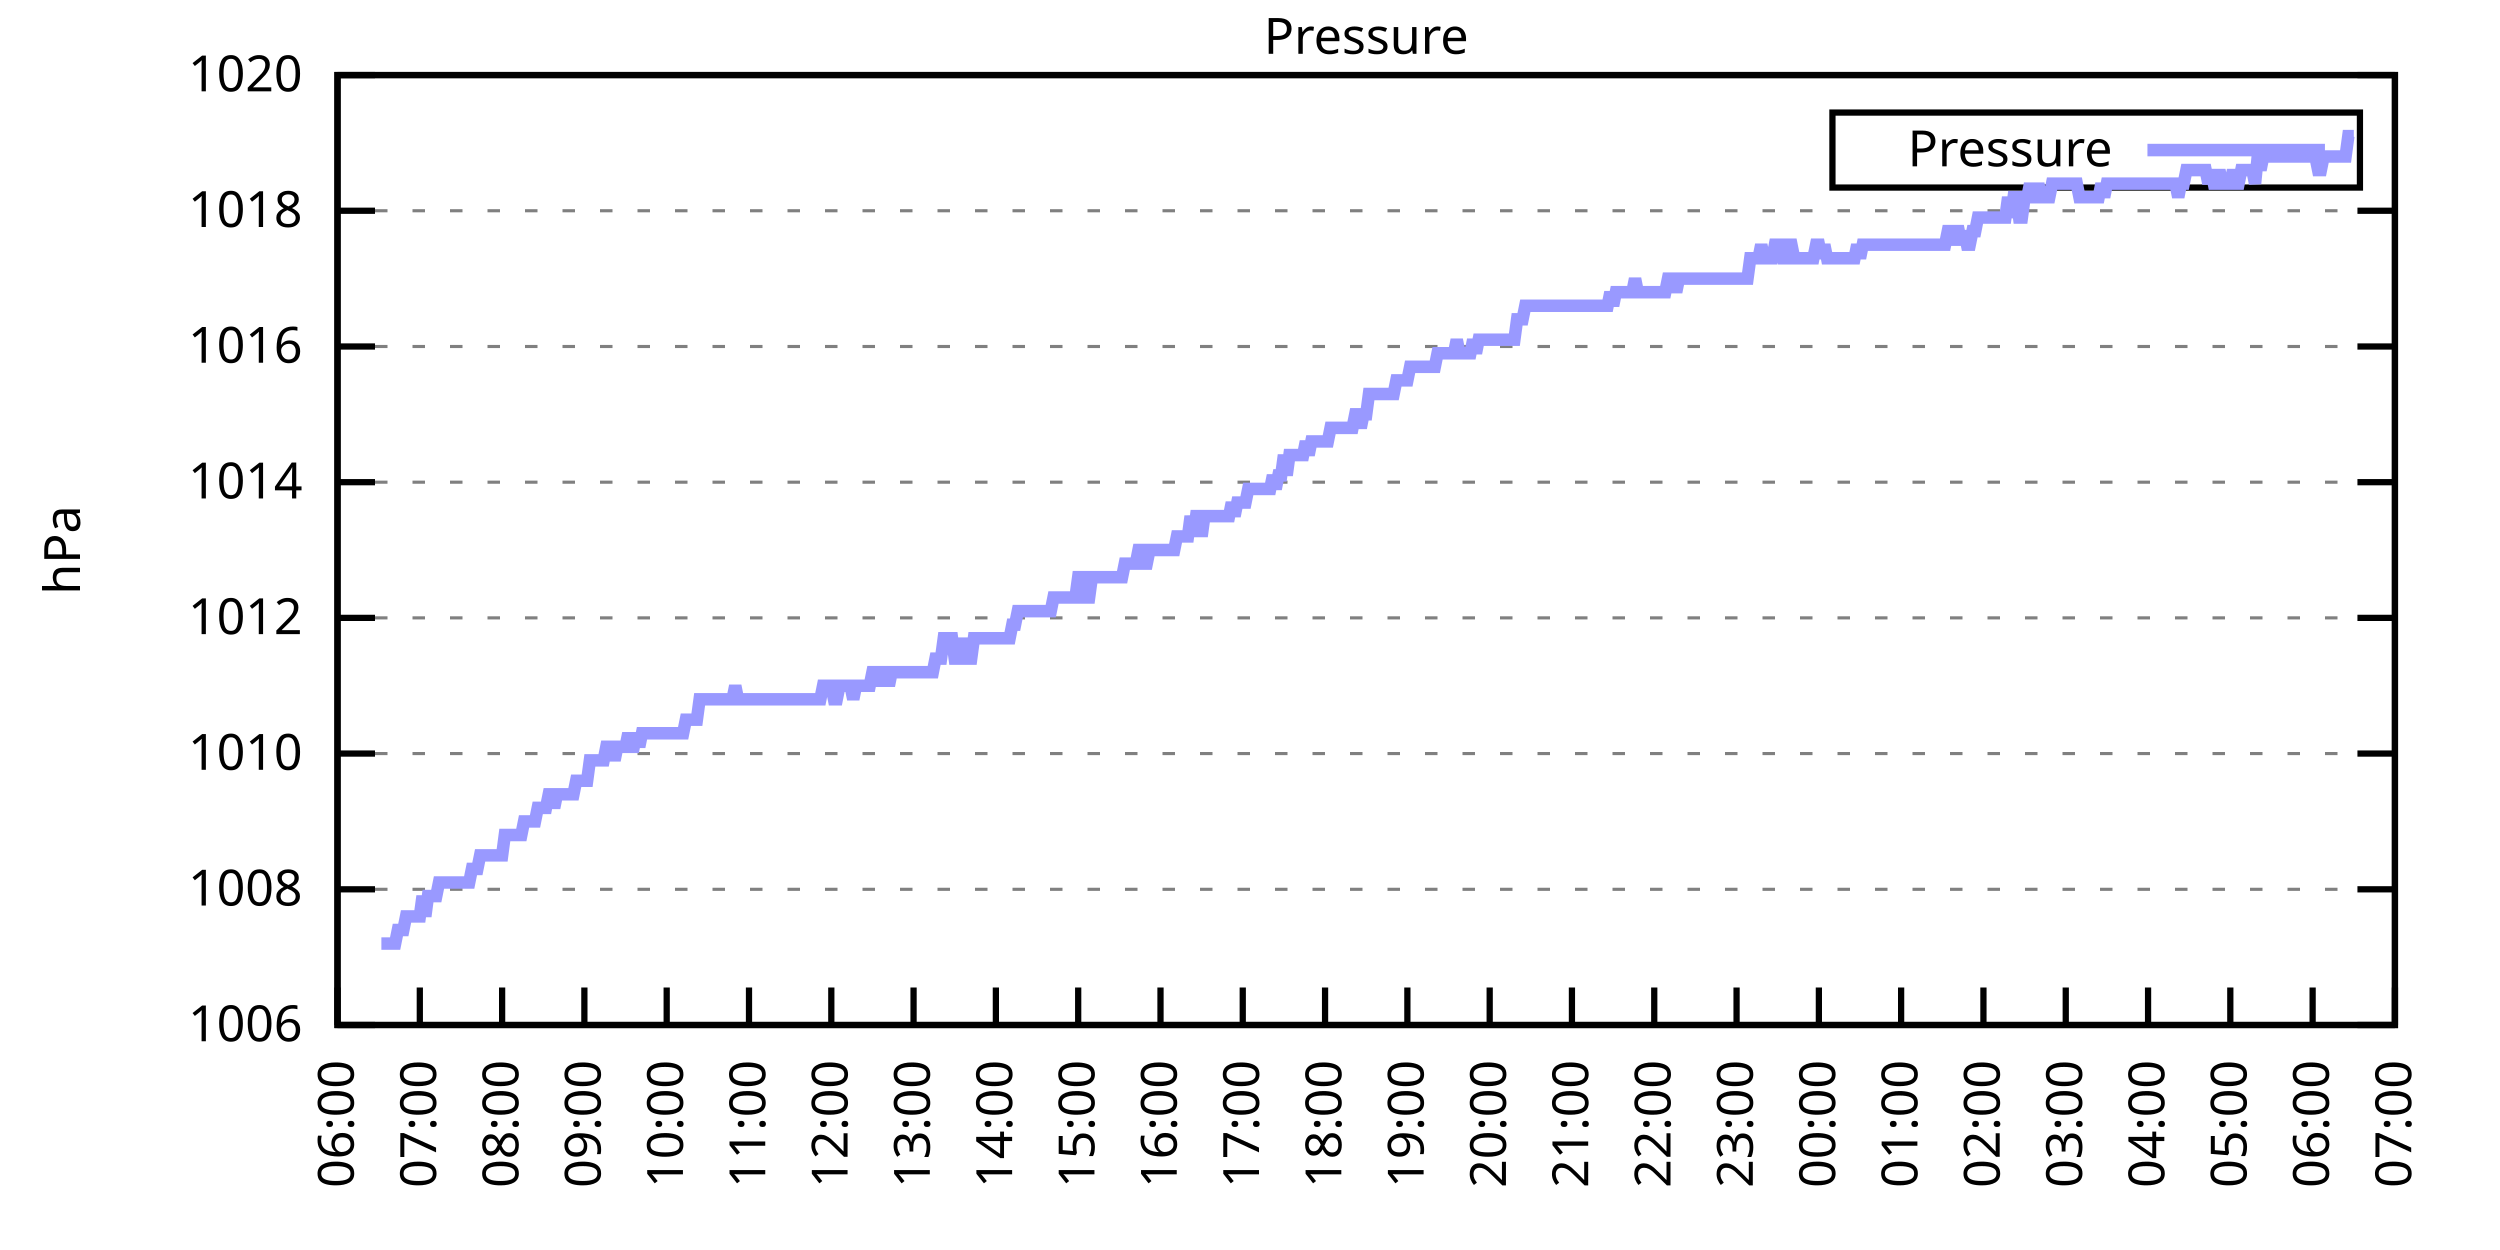
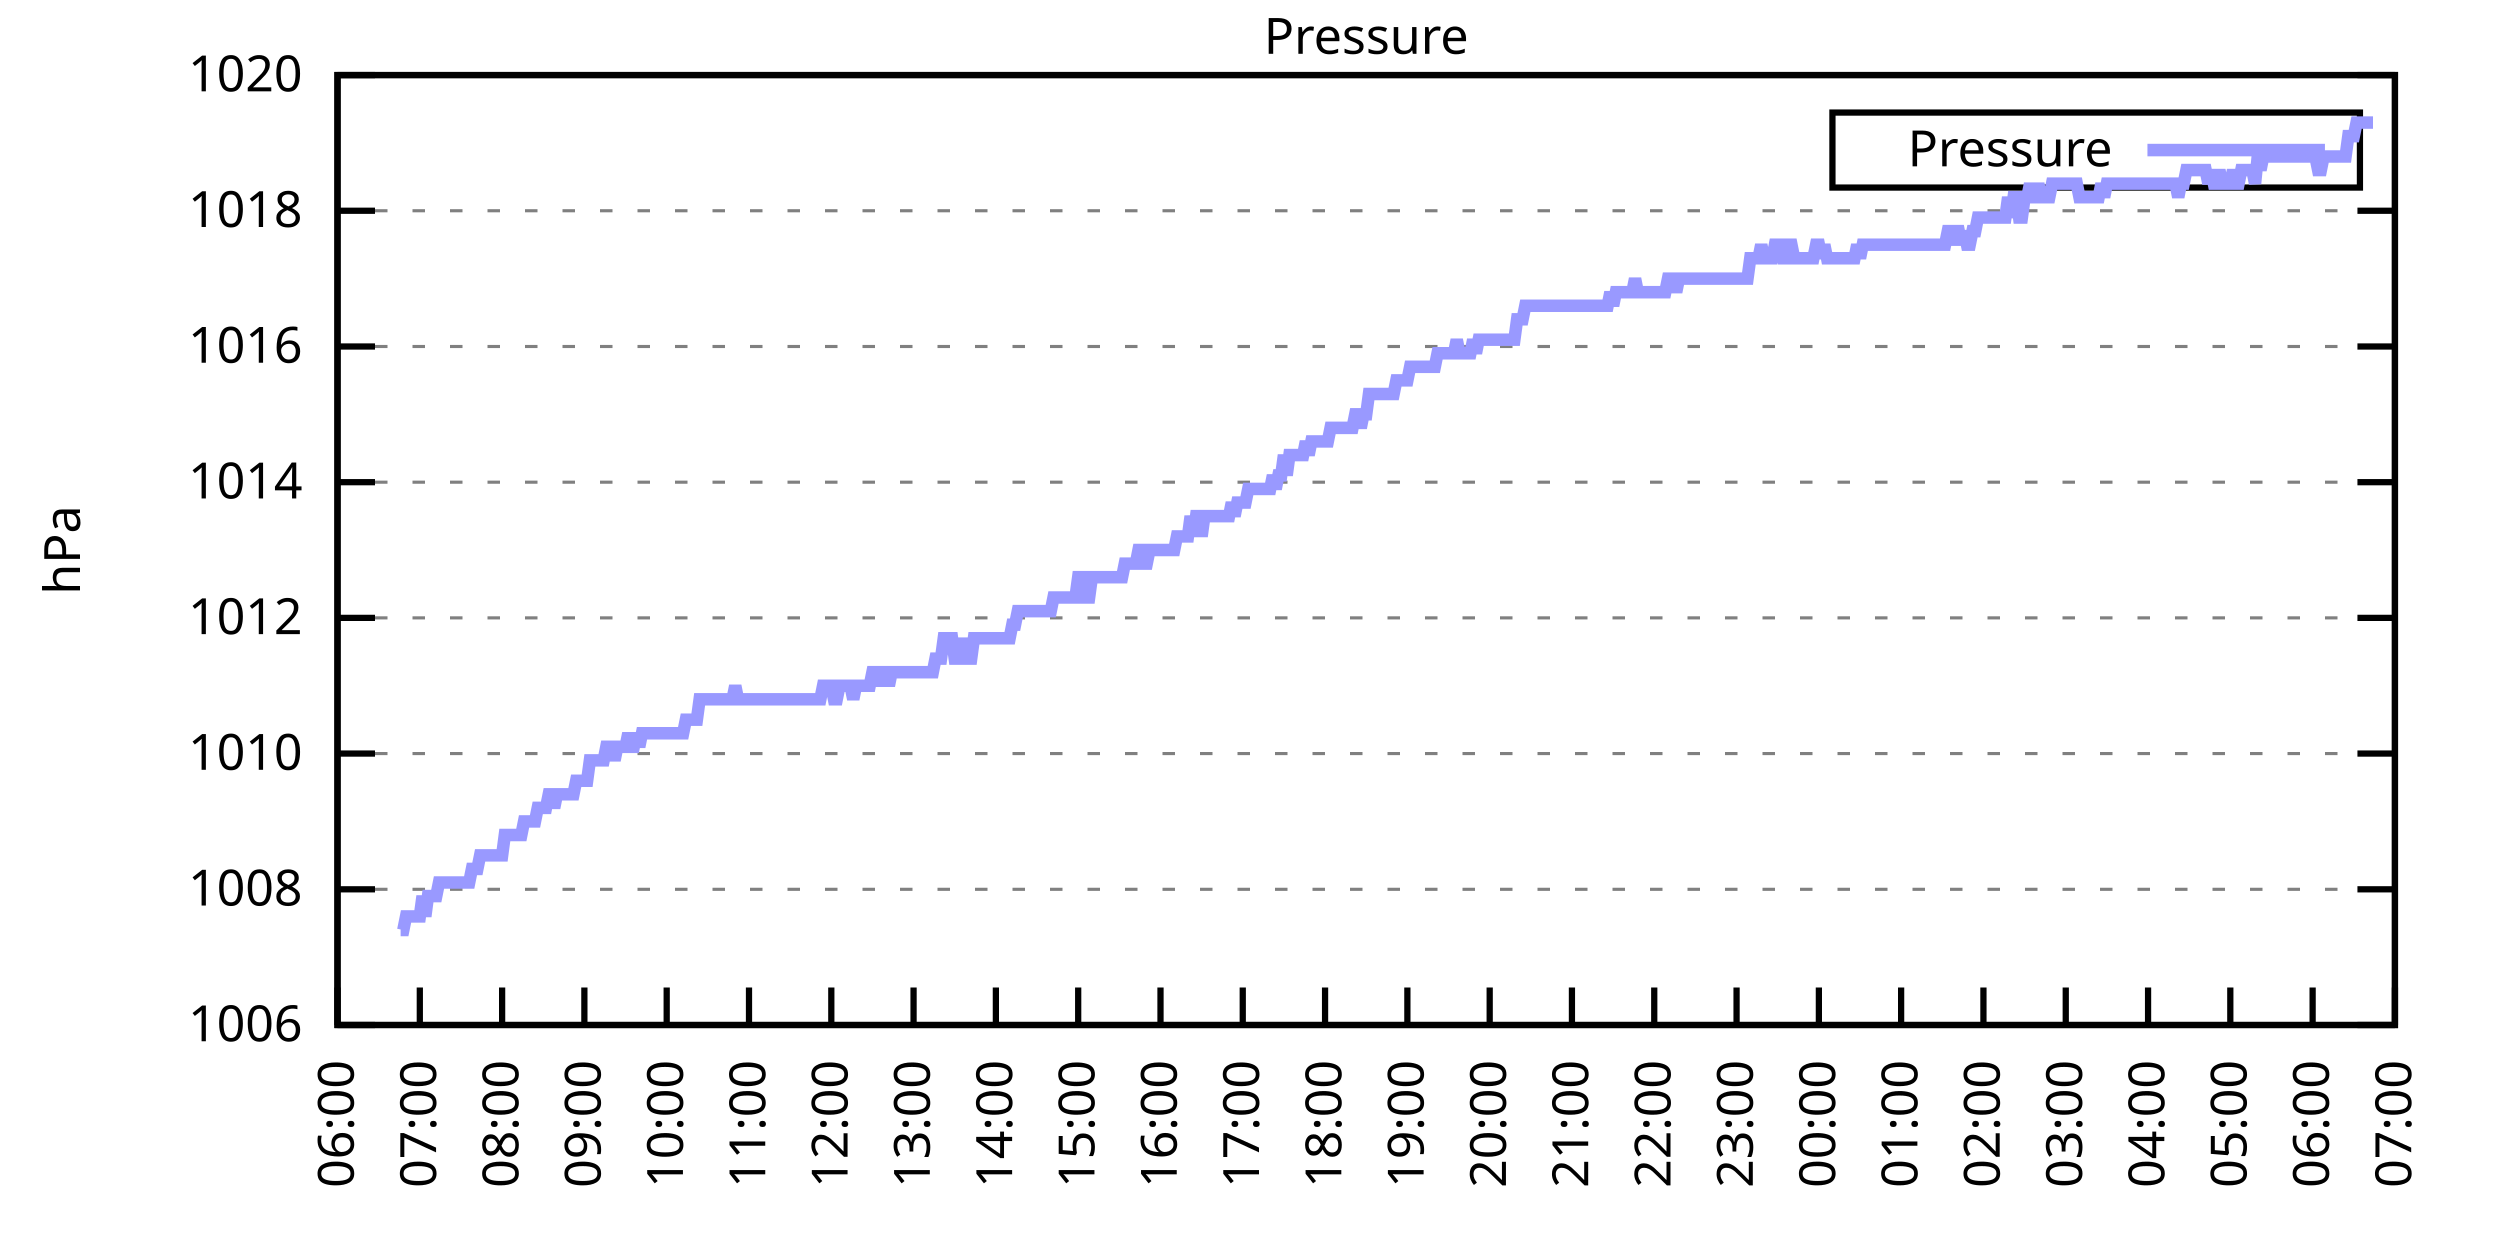
<svg xmlns="http://www.w3.org/2000/svg" xmlns:xlink="http://www.w3.org/1999/xlink" width="400" height="200" viewBox="0 0 400 200">
  <g id="gnuplot_canvas">
    <rect x="0" y="0" width="400" height="200" fill="none" />
    <defs>
      <circle id="gpDot" r="0.5" stroke-width="0.5" stroke="currentColor" />
      <path id="gpPt0" stroke-width="0.333" stroke="currentColor" d="M-1,0 h2 M0,-1 v2" />
      <path id="gpPt1" stroke-width="0.333" stroke="currentColor" d="M-1,-1 L1,1 M1,-1 L-1,1" />
      <path id="gpPt2" stroke-width="0.333" stroke="currentColor" d="M-1,0 L1,0 M0,-1 L0,1 M-1,-1 L1,1 M-1,1 L1,-1" />
      <rect id="gpPt3" stroke-width="0.333" stroke="currentColor" x="-1" y="-1" width="2" height="2" />
      <rect id="gpPt4" stroke-width="0.333" stroke="currentColor" fill="currentColor" x="-1" y="-1" width="2" height="2" />
      <circle id="gpPt5" stroke-width="0.333" stroke="currentColor" cx="0" cy="0" r="1" />
      <use xlink:href="#gpPt5" id="gpPt6" fill="currentColor" stroke="none" />
      <path id="gpPt7" stroke-width="0.333" stroke="currentColor" d="M0,-1.33 L-1.33,0.67 L1.33,0.67 z" />
      <use xlink:href="#gpPt7" id="gpPt8" fill="currentColor" stroke="none" />
      <use xlink:href="#gpPt7" id="gpPt9" stroke="currentColor" transform="rotate(180)" />
      <use xlink:href="#gpPt9" id="gpPt10" fill="currentColor" stroke="none" />
      <use xlink:href="#gpPt3" id="gpPt11" stroke="currentColor" transform="rotate(45)" />
      <use xlink:href="#gpPt11" id="gpPt12" fill="currentColor" stroke="none" />
      <path id="gpPt13" stroke-width="0.333" stroke="currentColor" d="M0,1.330 L1.265,0.411 L0.782,-1.067 L-0.782,-1.076 L-1.265,0.411 z" />
      <use xlink:href="#gpPt13" id="gpPt14" fill="currentColor" stroke="none" />
      <filter id="textbox" filterUnits="objectBoundingBox" x="0" y="0" height="1" width="1">
        <feFlood flood-color="white" flood-opacity="1" result="bgnd" />
        <feComposite in="SourceGraphic" in2="bgnd" operator="atop" />
      </filter>
      <filter id="greybox" filterUnits="objectBoundingBox" x="0" y="0" height="1" width="1">
        <feFlood flood-color="lightgrey" flood-opacity="1" result="grey" />
        <feComposite in="SourceGraphic" in2="grey" operator="atop" />
      </filter>
    </defs>
    <g fill="none" color="white" stroke="currentColor" stroke-width="1.00" stroke-linecap="butt" stroke-linejoin="miter">
</g>
    <g fill="none" color="black" stroke="currentColor" stroke-width="1.00" stroke-linecap="butt" stroke-linejoin="miter">
      <g stroke="none" shape-rendering="crispEdges">
        <polygon fill="rgb(255, 255, 255)" points="54.00,164.00 383.18,164.00 383.18,12.02 54.00,12.02 " />
      </g>
    </g>
    <g fill="none" color="black" stroke="currentColor" stroke-width="1.00" stroke-linecap="butt" stroke-linejoin="miter">
</g>
    <g fill="none" color="black" stroke="black" stroke-width="0.50" stroke-linecap="butt" stroke-linejoin="miter">
</g>
    <g fill="none" color="gray" stroke="currentColor" stroke-width="0.50" stroke-linecap="butt" stroke-linejoin="miter">
      <path stroke="gray" stroke-dasharray="2,4" class="gridline" d="M54.00,164.00 L383.19,164.00  " />
    </g>
    <g fill="none" color="gray" stroke="gray" stroke-width="1.00" stroke-linecap="butt" stroke-linejoin="miter">
</g>
    <g fill="none" color="black" stroke="currentColor" stroke-width="1.00" stroke-linecap="butt" stroke-linejoin="miter">
      <path stroke="black" d="M54.00,164.00 L60.00,164.00 M383.19,164.00 L377.19,164.00  " />
      <g transform="translate(48.40,166.60)" stroke="none" fill="black" font-family="Sans" font-size="8.00" text-anchor="end">
        <text>
          <tspan font-family="Sans"> 1006</tspan>
        </text>
      </g>
    </g>
    <g fill="none" color="black" stroke="currentColor" stroke-width="1.00" stroke-linecap="butt" stroke-linejoin="miter">
</g>
    <g fill="none" color="black" stroke="black" stroke-width="0.50" stroke-linecap="butt" stroke-linejoin="miter">
</g>
    <g fill="none" color="gray" stroke="currentColor" stroke-width="0.50" stroke-linecap="butt" stroke-linejoin="miter">
      <path stroke="gray" stroke-dasharray="2,4" class="gridline" d="M54.00,142.29 L383.19,142.29  " />
    </g>
    <g fill="none" color="gray" stroke="gray" stroke-width="1.00" stroke-linecap="butt" stroke-linejoin="miter">
</g>
    <g fill="none" color="black" stroke="currentColor" stroke-width="1.00" stroke-linecap="butt" stroke-linejoin="miter">
      <path stroke="black" d="M54.00,142.29 L60.00,142.29 M383.19,142.29 L377.19,142.29  " />
      <g transform="translate(48.40,144.89)" stroke="none" fill="black" font-family="Sans" font-size="8.00" text-anchor="end">
        <text>
          <tspan font-family="Sans"> 1008</tspan>
        </text>
      </g>
    </g>
    <g fill="none" color="black" stroke="currentColor" stroke-width="1.00" stroke-linecap="butt" stroke-linejoin="miter">
</g>
    <g fill="none" color="black" stroke="black" stroke-width="0.50" stroke-linecap="butt" stroke-linejoin="miter">
</g>
    <g fill="none" color="gray" stroke="currentColor" stroke-width="0.50" stroke-linecap="butt" stroke-linejoin="miter">
      <path stroke="gray" stroke-dasharray="2,4" class="gridline" d="M54.00,120.57 L383.19,120.57  " />
    </g>
    <g fill="none" color="gray" stroke="gray" stroke-width="1.00" stroke-linecap="butt" stroke-linejoin="miter">
</g>
    <g fill="none" color="black" stroke="currentColor" stroke-width="1.00" stroke-linecap="butt" stroke-linejoin="miter">
      <path stroke="black" d="M54.00,120.57 L60.00,120.57 M383.19,120.57 L377.19,120.57  " />
      <g transform="translate(48.40,123.17)" stroke="none" fill="black" font-family="Sans" font-size="8.00" text-anchor="end">
        <text>
          <tspan font-family="Sans"> 1010</tspan>
        </text>
      </g>
    </g>
    <g fill="none" color="black" stroke="currentColor" stroke-width="1.00" stroke-linecap="butt" stroke-linejoin="miter">
</g>
    <g fill="none" color="black" stroke="black" stroke-width="0.50" stroke-linecap="butt" stroke-linejoin="miter">
</g>
    <g fill="none" color="gray" stroke="currentColor" stroke-width="0.50" stroke-linecap="butt" stroke-linejoin="miter">
      <path stroke="gray" stroke-dasharray="2,4" class="gridline" d="M54.00,98.86 L383.19,98.86  " />
    </g>
    <g fill="none" color="gray" stroke="gray" stroke-width="1.00" stroke-linecap="butt" stroke-linejoin="miter">
</g>
    <g fill="none" color="black" stroke="currentColor" stroke-width="1.00" stroke-linecap="butt" stroke-linejoin="miter">
      <path stroke="black" d="M54.00,98.86 L60.00,98.86 M383.19,98.86 L377.19,98.86  " />
      <g transform="translate(48.40,101.46)" stroke="none" fill="black" font-family="Sans" font-size="8.00" text-anchor="end">
        <text>
          <tspan font-family="Sans"> 1012</tspan>
        </text>
      </g>
    </g>
    <g fill="none" color="black" stroke="currentColor" stroke-width="1.00" stroke-linecap="butt" stroke-linejoin="miter">
</g>
    <g fill="none" color="black" stroke="black" stroke-width="0.50" stroke-linecap="butt" stroke-linejoin="miter">
</g>
    <g fill="none" color="gray" stroke="currentColor" stroke-width="0.50" stroke-linecap="butt" stroke-linejoin="miter">
      <path stroke="gray" stroke-dasharray="2,4" class="gridline" d="M54.00,77.15 L383.19,77.15  " />
    </g>
    <g fill="none" color="gray" stroke="gray" stroke-width="1.00" stroke-linecap="butt" stroke-linejoin="miter">
</g>
    <g fill="none" color="black" stroke="currentColor" stroke-width="1.00" stroke-linecap="butt" stroke-linejoin="miter">
      <path stroke="black" d="M54.00,77.15 L60.00,77.15 M383.19,77.15 L377.19,77.15  " />
      <g transform="translate(48.40,79.75)" stroke="none" fill="black" font-family="Sans" font-size="8.00" text-anchor="end">
        <text>
          <tspan font-family="Sans"> 1014</tspan>
        </text>
      </g>
    </g>
    <g fill="none" color="black" stroke="currentColor" stroke-width="1.00" stroke-linecap="butt" stroke-linejoin="miter">
</g>
    <g fill="none" color="black" stroke="black" stroke-width="0.50" stroke-linecap="butt" stroke-linejoin="miter">
</g>
    <g fill="none" color="gray" stroke="currentColor" stroke-width="0.50" stroke-linecap="butt" stroke-linejoin="miter">
      <path stroke="gray" stroke-dasharray="2,4" class="gridline" d="M54.00,55.44 L383.19,55.44  " />
    </g>
    <g fill="none" color="gray" stroke="gray" stroke-width="1.00" stroke-linecap="butt" stroke-linejoin="miter">
</g>
    <g fill="none" color="black" stroke="currentColor" stroke-width="1.00" stroke-linecap="butt" stroke-linejoin="miter">
      <path stroke="black" d="M54.00,55.44 L60.00,55.44 M383.19,55.44 L377.19,55.44  " />
      <g transform="translate(48.40,58.04)" stroke="none" fill="black" font-family="Sans" font-size="8.00" text-anchor="end">
        <text>
          <tspan font-family="Sans"> 1016</tspan>
        </text>
      </g>
    </g>
    <g fill="none" color="black" stroke="currentColor" stroke-width="1.00" stroke-linecap="butt" stroke-linejoin="miter">
</g>
    <g fill="none" color="black" stroke="black" stroke-width="0.50" stroke-linecap="butt" stroke-linejoin="miter">
</g>
    <g fill="none" color="gray" stroke="currentColor" stroke-width="0.50" stroke-linecap="butt" stroke-linejoin="miter">
      <path stroke="gray" stroke-dasharray="2,4" class="gridline" d="M54.00,33.72 L383.19,33.72  " />
    </g>
    <g fill="none" color="gray" stroke="gray" stroke-width="1.00" stroke-linecap="butt" stroke-linejoin="miter">
</g>
    <g fill="none" color="black" stroke="currentColor" stroke-width="1.00" stroke-linecap="butt" stroke-linejoin="miter">
      <path stroke="black" d="M54.00,33.72 L60.00,33.72 M383.19,33.72 L377.19,33.72  " />
      <g transform="translate(48.40,36.32)" stroke="none" fill="black" font-family="Sans" font-size="8.00" text-anchor="end">
        <text>
          <tspan font-family="Sans"> 1018</tspan>
        </text>
      </g>
    </g>
    <g fill="none" color="black" stroke="currentColor" stroke-width="1.00" stroke-linecap="butt" stroke-linejoin="miter">
</g>
    <g fill="none" color="black" stroke="black" stroke-width="0.50" stroke-linecap="butt" stroke-linejoin="miter">
</g>
    <g fill="none" color="gray" stroke="currentColor" stroke-width="0.50" stroke-linecap="butt" stroke-linejoin="miter">
      <path stroke="gray" stroke-dasharray="2,4" class="gridline" d="M54.00,12.01 L383.19,12.01  " />
    </g>
    <g fill="none" color="gray" stroke="gray" stroke-width="1.00" stroke-linecap="butt" stroke-linejoin="miter">
</g>
    <g fill="none" color="black" stroke="currentColor" stroke-width="1.00" stroke-linecap="butt" stroke-linejoin="miter">
      <path stroke="black" d="M54.00,12.01 L60.00,12.01 M383.19,12.01 L377.19,12.01  " />
      <g transform="translate(48.40,14.61)" stroke="none" fill="black" font-family="Sans" font-size="8.00" text-anchor="end">
        <text>
          <tspan font-family="Sans"> 1020</tspan>
        </text>
      </g>
    </g>
    <g fill="none" color="black" stroke="currentColor" stroke-width="1.00" stroke-linecap="butt" stroke-linejoin="miter">
      <path stroke="black" d="M54.00,164.00 L54.00,158.00  " />
      <g transform="translate(56.60,169.60) rotate(270.00)" stroke="none" fill="black" font-family="Sans" font-size="8.00" text-anchor="end">
        <text>
          <tspan font-family="Sans">06:00</tspan>
        </text>
      </g>
    </g>
    <g fill="none" color="black" stroke="currentColor" stroke-width="1.00" stroke-linecap="butt" stroke-linejoin="miter">
      <path stroke="black" d="M67.17,164.00 L67.17,158.00  " />
      <g transform="translate(69.77,169.60) rotate(270.00)" stroke="none" fill="black" font-family="Sans" font-size="8.00" text-anchor="end">
        <text>
          <tspan font-family="Sans">07:00</tspan>
        </text>
      </g>
    </g>
    <g fill="none" color="black" stroke="currentColor" stroke-width="1.00" stroke-linecap="butt" stroke-linejoin="miter">
      <path stroke="black" d="M80.34,164.00 L80.34,158.00  " />
      <g transform="translate(82.94,169.60) rotate(270.00)" stroke="none" fill="black" font-family="Sans" font-size="8.00" text-anchor="end">
        <text>
          <tspan font-family="Sans">08:00</tspan>
        </text>
      </g>
    </g>
    <g fill="none" color="black" stroke="currentColor" stroke-width="1.00" stroke-linecap="butt" stroke-linejoin="miter">
      <path stroke="black" d="M93.50,164.00 L93.50,158.00  " />
      <g transform="translate(96.10,169.60) rotate(270.00)" stroke="none" fill="black" font-family="Sans" font-size="8.00" text-anchor="end">
        <text>
          <tspan font-family="Sans">09:00</tspan>
        </text>
      </g>
    </g>
    <g fill="none" color="black" stroke="currentColor" stroke-width="1.00" stroke-linecap="butt" stroke-linejoin="miter">
      <path stroke="black" d="M106.67,164.00 L106.67,158.00  " />
      <g transform="translate(109.27,169.60) rotate(270.00)" stroke="none" fill="black" font-family="Sans" font-size="8.00" text-anchor="end">
        <text>
          <tspan font-family="Sans">10:00</tspan>
        </text>
      </g>
    </g>
    <g fill="none" color="black" stroke="currentColor" stroke-width="1.00" stroke-linecap="butt" stroke-linejoin="miter">
      <path stroke="black" d="M119.84,164.00 L119.84,158.00  " />
      <g transform="translate(122.44,169.60) rotate(270.00)" stroke="none" fill="black" font-family="Sans" font-size="8.00" text-anchor="end">
        <text>
          <tspan font-family="Sans">11:00</tspan>
        </text>
      </g>
    </g>
    <g fill="none" color="black" stroke="currentColor" stroke-width="1.00" stroke-linecap="butt" stroke-linejoin="miter">
      <path stroke="black" d="M133.01,164.00 L133.01,158.00  " />
      <g transform="translate(135.61,169.60) rotate(270.00)" stroke="none" fill="black" font-family="Sans" font-size="8.00" text-anchor="end">
        <text>
          <tspan font-family="Sans">12:00</tspan>
        </text>
      </g>
    </g>
    <g fill="none" color="black" stroke="currentColor" stroke-width="1.00" stroke-linecap="butt" stroke-linejoin="miter">
      <path stroke="black" d="M146.17,164.00 L146.17,158.00  " />
      <g transform="translate(148.77,169.60) rotate(270.00)" stroke="none" fill="black" font-family="Sans" font-size="8.00" text-anchor="end">
        <text>
          <tspan font-family="Sans">13:00</tspan>
        </text>
      </g>
    </g>
    <g fill="none" color="black" stroke="currentColor" stroke-width="1.00" stroke-linecap="butt" stroke-linejoin="miter">
      <path stroke="black" d="M159.34,164.00 L159.34,158.00  " />
      <g transform="translate(161.94,169.60) rotate(270.00)" stroke="none" fill="black" font-family="Sans" font-size="8.00" text-anchor="end">
        <text>
          <tspan font-family="Sans">14:00</tspan>
        </text>
      </g>
    </g>
    <g fill="none" color="black" stroke="currentColor" stroke-width="1.00" stroke-linecap="butt" stroke-linejoin="miter">
      <path stroke="black" d="M172.51,164.00 L172.51,158.00  " />
      <g transform="translate(175.11,169.60) rotate(270.00)" stroke="none" fill="black" font-family="Sans" font-size="8.00" text-anchor="end">
        <text>
          <tspan font-family="Sans">15:00</tspan>
        </text>
      </g>
    </g>
    <g fill="none" color="black" stroke="currentColor" stroke-width="1.00" stroke-linecap="butt" stroke-linejoin="miter">
      <path stroke="black" d="M185.68,164.00 L185.68,158.00  " />
      <g transform="translate(188.28,169.60) rotate(270.00)" stroke="none" fill="black" font-family="Sans" font-size="8.00" text-anchor="end">
        <text>
          <tspan font-family="Sans">16:00</tspan>
        </text>
      </g>
    </g>
    <g fill="none" color="black" stroke="currentColor" stroke-width="1.00" stroke-linecap="butt" stroke-linejoin="miter">
      <path stroke="black" d="M198.84,164.00 L198.84,158.00  " />
      <g transform="translate(201.44,169.60) rotate(270.00)" stroke="none" fill="black" font-family="Sans" font-size="8.00" text-anchor="end">
        <text>
          <tspan font-family="Sans">17:00</tspan>
        </text>
      </g>
    </g>
    <g fill="none" color="black" stroke="currentColor" stroke-width="1.00" stroke-linecap="butt" stroke-linejoin="miter">
      <path stroke="black" d="M212.01,164.00 L212.01,158.00  " />
      <g transform="translate(214.61,169.60) rotate(270.00)" stroke="none" fill="black" font-family="Sans" font-size="8.00" text-anchor="end">
        <text>
          <tspan font-family="Sans">18:00</tspan>
        </text>
      </g>
    </g>
    <g fill="none" color="black" stroke="currentColor" stroke-width="1.00" stroke-linecap="butt" stroke-linejoin="miter">
      <path stroke="black" d="M225.18,164.00 L225.18,158.00  " />
      <g transform="translate(227.78,169.60) rotate(270.00)" stroke="none" fill="black" font-family="Sans" font-size="8.00" text-anchor="end">
        <text>
          <tspan font-family="Sans">19:00</tspan>
        </text>
      </g>
    </g>
    <g fill="none" color="black" stroke="currentColor" stroke-width="1.00" stroke-linecap="butt" stroke-linejoin="miter">
      <path stroke="black" d="M238.35,164.00 L238.35,158.00  " />
      <g transform="translate(240.95,169.60) rotate(270.00)" stroke="none" fill="black" font-family="Sans" font-size="8.00" text-anchor="end">
        <text>
          <tspan font-family="Sans">20:00</tspan>
        </text>
      </g>
    </g>
    <g fill="none" color="black" stroke="currentColor" stroke-width="1.00" stroke-linecap="butt" stroke-linejoin="miter">
      <path stroke="black" d="M251.51,164.00 L251.51,158.00  " />
      <g transform="translate(254.11,169.60) rotate(270.00)" stroke="none" fill="black" font-family="Sans" font-size="8.00" text-anchor="end">
        <text>
          <tspan font-family="Sans">21:00</tspan>
        </text>
      </g>
    </g>
    <g fill="none" color="black" stroke="currentColor" stroke-width="1.00" stroke-linecap="butt" stroke-linejoin="miter">
      <path stroke="black" d="M264.68,164.00 L264.68,158.00  " />
      <g transform="translate(267.28,169.60) rotate(270.00)" stroke="none" fill="black" font-family="Sans" font-size="8.00" text-anchor="end">
        <text>
          <tspan font-family="Sans">22:00</tspan>
        </text>
      </g>
    </g>
    <g fill="none" color="black" stroke="currentColor" stroke-width="1.00" stroke-linecap="butt" stroke-linejoin="miter">
      <path stroke="black" d="M277.85,164.00 L277.85,158.00  " />
      <g transform="translate(280.45,169.60) rotate(270.00)" stroke="none" fill="black" font-family="Sans" font-size="8.00" text-anchor="end">
        <text>
          <tspan font-family="Sans">23:00</tspan>
        </text>
      </g>
    </g>
    <g fill="none" color="black" stroke="currentColor" stroke-width="1.00" stroke-linecap="butt" stroke-linejoin="miter">
      <path stroke="black" d="M291.02,164.00 L291.02,158.00  " />
      <g transform="translate(293.62,169.60) rotate(270.00)" stroke="none" fill="black" font-family="Sans" font-size="8.00" text-anchor="end">
        <text>
          <tspan font-family="Sans">00:00</tspan>
        </text>
      </g>
    </g>
    <g fill="none" color="black" stroke="currentColor" stroke-width="1.00" stroke-linecap="butt" stroke-linejoin="miter">
      <path stroke="black" d="M304.18,164.00 L304.18,158.00  " />
      <g transform="translate(306.78,169.60) rotate(270.00)" stroke="none" fill="black" font-family="Sans" font-size="8.00" text-anchor="end">
        <text>
          <tspan font-family="Sans">01:00</tspan>
        </text>
      </g>
    </g>
    <g fill="none" color="black" stroke="currentColor" stroke-width="1.00" stroke-linecap="butt" stroke-linejoin="miter">
      <path stroke="black" d="M317.35,164.00 L317.35,158.00  " />
      <g transform="translate(319.95,169.60) rotate(270.00)" stroke="none" fill="black" font-family="Sans" font-size="8.00" text-anchor="end">
        <text>
          <tspan font-family="Sans">02:00</tspan>
        </text>
      </g>
    </g>
    <g fill="none" color="black" stroke="currentColor" stroke-width="1.00" stroke-linecap="butt" stroke-linejoin="miter">
      <path stroke="black" d="M330.52,164.00 L330.52,158.00  " />
      <g transform="translate(333.12,169.60) rotate(270.00)" stroke="none" fill="black" font-family="Sans" font-size="8.00" text-anchor="end">
        <text>
          <tspan font-family="Sans">03:00</tspan>
        </text>
      </g>
    </g>
    <g fill="none" color="black" stroke="currentColor" stroke-width="1.00" stroke-linecap="butt" stroke-linejoin="miter">
      <path stroke="black" d="M343.69,164.00 L343.69,158.00  " />
      <g transform="translate(346.29,169.60) rotate(270.00)" stroke="none" fill="black" font-family="Sans" font-size="8.00" text-anchor="end">
        <text>
          <tspan font-family="Sans">04:00</tspan>
        </text>
      </g>
    </g>
    <g fill="none" color="black" stroke="currentColor" stroke-width="1.00" stroke-linecap="butt" stroke-linejoin="miter">
      <path stroke="black" d="M356.85,164.00 L356.85,158.00  " />
      <g transform="translate(359.45,169.60) rotate(270.00)" stroke="none" fill="black" font-family="Sans" font-size="8.00" text-anchor="end">
        <text>
          <tspan font-family="Sans">05:00</tspan>
        </text>
      </g>
    </g>
    <g fill="none" color="black" stroke="currentColor" stroke-width="1.00" stroke-linecap="butt" stroke-linejoin="miter">
      <path stroke="black" d="M370.02,164.00 L370.02,158.00  " />
      <g transform="translate(372.62,169.60) rotate(270.00)" stroke="none" fill="black" font-family="Sans" font-size="8.00" text-anchor="end">
        <text>
          <tspan font-family="Sans">06:00</tspan>
        </text>
      </g>
    </g>
    <g fill="none" color="black" stroke="currentColor" stroke-width="1.00" stroke-linecap="butt" stroke-linejoin="miter">
      <path stroke="black" d="M383.19,164.00 L383.19,158.00  " />
      <g transform="translate(385.79,169.60) rotate(270.00)" stroke="none" fill="black" font-family="Sans" font-size="8.00" text-anchor="end">
        <text>
          <tspan font-family="Sans">07:00</tspan>
        </text>
      </g>
    </g>
    <g fill="none" color="black" stroke="currentColor" stroke-width="1.00" stroke-linecap="butt" stroke-linejoin="miter">
</g>
    <g fill="none" color="black" stroke="currentColor" stroke-width="1.00" stroke-linecap="butt" stroke-linejoin="miter">
      <path stroke="black" d="M54.00,12.01 L54.00,164.00 L383.19,164.00 L383.19,12.01 L54.00,12.01 Z  " />
    </g>
    <g fill="none" color="black" stroke="currentColor" stroke-width="1.00" stroke-linecap="butt" stroke-linejoin="miter">
</g>
    <g fill="none" color="black" stroke="currentColor" stroke-width="1.00" stroke-linecap="butt" stroke-linejoin="miter">
      <path stroke="black" d="M293.19,30.01 L293.19,18.01 L377.59,18.01 L377.59,30.01 L293.19,30.01 Z  " />
    </g>
    <g id="Pressure_plot_1">
      <g fill="none" color="white" stroke="black" stroke-width="2.00" stroke-linecap="butt" stroke-linejoin="miter">
</g>
      <g fill="none" color="black" stroke="currentColor" stroke-width="2.00" stroke-linecap="butt" stroke-linejoin="miter">
        <g transform="translate(337.99,26.61)" stroke="none" fill="black" font-family="Sans" font-size="8.00" text-anchor="end">
          <text>
            <tspan font-family="Sans">Pressure</tspan>
          </text>
        </g>
      </g>
      <g fill="none" color="black" stroke="currentColor" stroke-width="2.00" stroke-linecap="butt" stroke-linejoin="miter">
-         <path stroke="rgb(153, 153, 255)" d="M343.59,24.01 L371.99,24.01 M61.02,150.97 L61.46,150.97 L61.90,150.97 L62.34,150.97 L62.78,150.97 L63.22,150.97   L63.66,148.80 L64.10,148.80 L64.53,148.80 L64.97,146.63 L65.41,146.63 L65.85,146.63 L66.29,146.63 L66.73,146.63   L67.17,146.63 L67.61,143.37 L68.05,146.63 L68.48,143.37 L68.92,143.37 L69.36,143.37 L69.80,143.37 L70.24,141.20   L70.68,141.20 L71.12,141.20 L71.56,141.20 L72.00,141.20 L72.43,141.20 L72.87,141.20 L73.31,141.20 L73.75,141.20   L74.19,141.20 L74.63,141.20 L75.07,141.20 L75.51,139.03 L75.95,139.03 L76.38,139.03 L76.82,136.86 L77.26,136.86   L77.70,136.86 L78.14,136.86 L78.58,136.86 L79.02,136.86 L79.46,136.86 L79.90,136.86 L80.34,136.86 L80.77,133.60   L81.21,133.60 L81.65,133.60 L82.09,133.60 L82.53,133.60 L82.97,133.60 L83.41,133.60 L83.85,131.43 L84.29,131.43   L84.72,131.43 L85.16,131.43 L85.60,131.43 L86.04,129.26 L86.48,129.26 L86.92,129.26 L87.36,129.26 L87.80,127.09   L88.24,127.09 L88.67,129.26 L89.11,127.09 L89.55,127.09 L89.99,127.09 L90.43,127.09 L90.87,127.09 L91.31,127.09   L91.75,127.09 L92.19,124.92 L92.62,124.92 L93.06,124.92 L93.50,124.92 L93.94,124.92 L94.38,121.66 L94.82,121.66   L95.26,121.66 L95.70,121.66 L96.14,121.66 L96.58,121.66 L97.01,119.49 L97.45,119.49 L97.89,119.49 L98.33,121.66   L98.77,119.49 L99.21,119.49 L99.65,119.49 L100.09,119.49 L100.53,117.32 L100.96,119.49 L101.40,119.49 L101.84,117.32   L102.28,119.49 L102.72,117.32 L103.16,117.32 L103.60,117.32 L104.04,117.32 L104.48,117.32 L104.91,117.32 L105.35,117.32   L105.79,117.32 L106.23,117.32 L106.67,117.32 L107.11,117.32 L107.55,117.32 L107.99,117.32 L108.43,117.32 L108.87,117.32   L109.30,117.32 L109.74,115.15 L110.18,115.15 L110.62,115.15 L111.06,115.15 L111.50,115.15 L111.94,111.89 L112.38,111.89   L112.82,111.89 L113.25,111.89 L113.69,111.89 L114.13,111.89 L114.57,111.89 L115.01,111.89 L115.45,111.89 L115.89,111.89   L116.33,111.89 L116.77,111.89 L117.20,111.89 L117.64,109.72 L118.08,111.89 L118.52,111.89 L118.96,111.89 L119.40,111.89   L119.84,111.89 L120.28,111.89 L120.72,111.89 L121.15,111.89 L121.59,111.89 L122.03,111.89 L122.47,111.89 L122.91,111.89   L123.35,111.89 L123.79,111.89 L124.23,111.89 L124.67,111.89 L125.11,111.89 L125.54,111.89 L125.98,111.89 L126.42,111.89   L126.86,111.89 L127.30,111.89 L127.74,111.89 L128.18,111.89 L128.62,111.89 L129.06,111.89 L129.49,111.89 L129.93,111.89   L130.37,111.89 L130.81,111.89 L131.25,111.89 L131.69,109.72 L132.13,109.72 L132.57,109.72 L133.01,109.72 L133.44,111.89   L133.88,111.89 L134.32,109.72 L134.76,109.72 L135.20,109.72 L135.64,109.72 L136.08,109.72 L136.52,111.89 L136.96,109.72   L137.39,109.72 L137.83,109.72 L138.27,109.72 L138.71,109.72 L139.15,109.72 L139.59,107.55 L140.03,107.55 L140.47,109.72   L140.91,107.55 L141.35,107.55 L141.78,107.55 L142.22,109.72 L142.66,107.55 L143.10,107.55 L143.54,107.55 L143.98,107.55   L144.42,107.55 L144.86,107.55 L145.30,107.55 L145.73,107.55 L146.17,107.55 L146.61,107.55 L147.05,107.55 L147.49,107.55   L147.93,107.55 L148.37,107.55 L148.81,107.55 L149.25,107.55 L149.68,105.38 L150.12,105.38 L150.56,105.38 L151.00,102.12   L151.44,102.12 L151.88,102.12 L152.32,102.12 L152.76,105.38 L153.20,105.38 L153.63,102.12 L154.07,105.38 L154.51,102.12   L154.95,105.38 L155.39,105.38 L155.83,102.12 L156.27,102.12 L156.71,102.12 L157.15,102.12 L157.59,102.12 L158.02,102.12   L158.46,102.12 L158.90,102.12 L159.34,102.12 L159.78,102.12 L160.22,102.12 L160.66,102.12 L161.10,102.12 L161.54,102.12   L161.97,99.95 L162.41,99.95 L162.85,97.78 L163.29,97.78 L163.73,97.78 L164.17,97.78 L164.61,97.78 L165.05,97.78   L165.49,97.78 L165.92,97.78 L166.36,97.78 L166.80,97.78 L167.24,97.78 L167.68,97.78 L168.12,97.78 L168.56,95.60   L169.00,95.60 L169.44,95.60 L169.87,95.60 L170.31,95.60 L170.75,95.60 L171.19,95.60 L171.63,95.60 L172.07,95.60   L172.51,92.35 L172.95,92.35 L173.39,92.35 L173.83,95.60 L174.26,95.60 L174.70,92.35 L175.14,92.35 L175.58,92.35   L176.02,92.35 L176.46,92.35 L176.90,92.35 L177.34,92.35 L177.78,92.35 L178.21,92.35 L178.65,92.35 L179.09,92.35   L179.53,92.35 L179.97,90.18 L180.41,90.18 L180.85,90.18 L181.29,90.18 L181.73,90.18 L182.16,88.00 L182.60,88.00   L183.04,90.18 L183.48,90.18 L183.92,88.00 L184.36,88.00 L184.80,88.00 L185.24,88.00 L185.68,88.00 L186.11,88.00   L186.55,88.00 L186.99,88.00 L187.43,88.00 L187.87,88.00 L188.31,85.83 L188.75,85.83 L189.19,85.83 L189.63,85.83   L190.07,85.83 L190.50,82.58 L190.94,85.83 L191.38,82.58 L191.82,82.58 L192.26,85.83 L192.70,82.58 L193.14,82.58   L193.58,82.58 L194.02,82.58 L194.45,82.58 L194.89,82.58 L195.33,82.58 L195.77,82.58 L196.21,82.58 L196.65,82.58   L197.09,80.41 L197.53,82.58 L197.97,80.41 L198.40,80.41 L198.84,80.41 L199.28,80.41 L199.72,78.23 L200.16,78.23   L200.60,78.23 L201.04,78.23 L201.48,78.23 L201.92,78.23 L202.35,78.23 L202.79,78.23 L203.23,78.23 L203.67,76.06   L204.11,78.23 L204.55,76.06 L204.99,76.06 L205.43,72.81 L205.87,76.06 L206.31,72.81 L206.74,72.81 L207.18,72.81   L207.62,72.81 L208.06,72.81 L208.50,72.81 L208.94,70.63 L209.38,72.81 L209.82,70.63 L210.26,70.63 L210.69,70.63   L211.13,70.63 L211.57,70.63 L212.01,70.63 L212.45,70.63 L212.89,68.46 L213.33,68.46 L213.77,68.46 L214.21,68.46   L214.64,68.46 L215.08,68.46 L215.52,68.46 L215.96,68.46 L216.40,68.46 L216.84,66.29 L217.28,66.29 L217.72,68.46   L218.16,66.29 L218.60,66.29 L219.03,63.04 L219.47,63.04 L219.91,63.04 L220.35,63.04 L220.79,63.04 L221.23,63.04   L221.67,63.04 L222.11,63.04 L222.55,63.04 L222.98,63.04 L223.42,60.86 L223.86,60.86 L224.30,60.86 L224.74,60.86   L225.18,60.86 L225.62,58.69 L226.06,58.69 L226.50,58.69 L226.93,58.69 L227.37,58.69 L227.81,58.69 L228.25,58.69   L228.69,58.69 L229.13,58.69 L229.57,58.69 L230.01,56.52 L230.45,56.52 L230.88,56.52 L231.32,56.52 L231.76,56.52   L232.20,56.52 L232.64,56.52 L233.08,54.35 L233.52,56.52 L233.96,56.52 L234.40,56.52 L234.84,56.52 L235.27,56.52   L235.71,54.35 L236.15,56.52 L236.59,54.35 L237.03,54.35 L237.47,54.35 L237.91,54.35 L238.35,54.35 L238.79,54.35   L239.22,54.35 L239.66,54.35 L240.10,54.35 L240.54,54.35 L240.98,54.35 L241.42,54.35 L241.86,54.35 L242.30,54.35   L242.74,51.09 L243.17,51.09 L243.61,51.09 L244.05,48.92 L244.49,48.92 L244.93,48.92 L245.37,48.92 L245.81,48.92   L246.25,48.92 L246.69,48.92 L247.12,48.92 L247.56,48.92 L248.00,48.92 L248.44,48.92 L248.88,48.92 L249.32,48.92   L249.76,48.92 L250.20,48.92 L250.64,48.92 L251.08,48.92 L251.51,48.92 L251.95,48.92 L252.39,48.92 L252.83,48.92   L253.27,48.92 L253.71,48.92 L254.15,48.92 L254.59,48.92 L255.03,48.92 L255.46,48.92 L255.90,48.92 L256.34,48.92   L256.78,48.92 L257.22,48.92 L257.66,46.75 L258.10,48.92 L258.54,46.75 L258.98,46.75 L259.41,46.75 L259.85,46.75   L260.29,46.75 L260.73,46.75 L261.17,46.75 L261.61,44.58 L262.05,46.75 L262.49,46.75 L262.93,46.75 L263.36,46.75   L263.80,46.75 L264.24,46.75 L264.68,46.75 L265.12,46.75 L265.56,46.75 L266.00,46.75 L266.44,46.75 L266.88,44.58   L267.32,44.58 L267.75,44.58 L268.19,46.75 L268.63,44.58 L269.07,44.58 L269.51,44.58 L269.95,44.58 L270.39,44.58   L270.83,44.58 L271.27,44.58 L271.70,44.58 L272.14,44.58 L272.58,44.58 L273.02,44.58 L273.46,44.58 L273.90,44.58   L274.34,44.58 L274.78,44.58 L275.22,44.58 L275.65,44.58 L276.09,44.58 L276.53,44.58 L276.97,44.58 L277.41,44.58   L277.85,44.58 L278.29,44.58 L278.73,44.58 L279.17,44.58 L279.60,44.58 L280.04,41.32 L280.48,41.32 L280.92,41.32   L281.36,41.32 L281.80,39.15 L282.24,41.32 L282.68,41.32 L283.12,41.32 L283.56,41.32 L283.99,39.15 L284.43,39.15   L284.87,39.15 L285.31,41.32 L285.75,41.32 L286.19,39.15 L286.63,39.15 L287.07,41.32 L287.51,41.32 L287.94,41.32   L288.38,41.32 L288.82,41.32 L289.26,41.32 L289.70,41.32 L290.14,41.32 L290.58,39.15 L291.02,39.15 L291.46,41.32   L291.89,39.15 L292.33,41.32 L292.77,41.32 L293.21,41.32 L293.65,41.32 L294.09,41.32 L294.53,41.32 L294.97,41.32   L295.41,41.32 L295.84,41.32 L296.28,41.32 L296.72,41.32 L297.16,39.15 L297.60,41.32 L298.04,39.15 L298.48,39.15   L298.92,39.15 L299.36,39.15 L299.80,39.15 L300.23,39.15 L300.67,39.15 L301.11,39.15 L301.55,39.15 L301.99,39.15   L302.43,39.15 L302.87,39.15 L303.31,39.15 L303.75,39.15 L304.18,39.15 L304.62,39.15 L305.06,39.15 L305.50,39.15   L305.94,39.15 L306.38,39.15 L306.82,39.15 L307.26,39.15 L307.70,39.15 L308.13,39.15 L308.57,39.15 L309.01,39.15   L309.45,39.15 L309.89,39.15 L310.33,39.15 L310.77,39.15 L311.21,39.15 L311.65,36.98 L312.08,36.98 L312.52,39.15   L312.96,36.98 L313.40,36.98 L313.84,39.15 L314.28,36.98 L314.72,39.15 L315.16,39.15 L315.60,36.98 L316.04,36.98   L316.47,34.81 L316.91,34.81 L317.35,34.81 L317.79,34.81 L318.23,34.81 L318.67,34.81 L319.11,34.81 L319.55,34.81   L319.99,34.81 L320.42,34.81 L320.86,34.81 L321.30,31.55 L321.74,34.81 L322.18,31.55 L322.62,31.55 L323.06,34.81   L323.50,34.81 L323.94,31.55 L324.37,31.55 L324.81,29.38 L325.25,31.55 L325.69,31.55 L326.13,29.38 L326.57,31.55   L327.01,31.55 L327.45,31.55 L327.89,31.55 L328.33,29.38 L328.76,29.38 L329.20,29.38 L329.64,29.38 L330.08,29.38   L330.52,29.38 L330.96,29.38 L331.40,29.38 L331.84,29.38 L332.28,29.38 L332.71,31.55 L333.15,31.55 L333.59,31.55   L334.03,31.55 L334.47,31.55 L334.91,31.55 L335.35,31.55 L335.79,31.55 L336.23,29.38 L336.66,31.55 L337.10,29.38   L337.54,29.38 L337.98,29.38 L338.42,29.38 L338.86,29.38 L339.30,29.38 L339.74,29.38 L340.18,29.38 L340.61,29.38   L341.05,29.38 L341.49,29.38 L341.93,29.38 L342.37,29.38 L342.81,29.38 L343.25,29.38 L343.69,29.38 L344.13,29.38   L344.57,29.38 L345.00,29.38 L345.44,29.38 L345.88,29.38 L346.32,29.38 L346.76,29.38 L347.20,29.38 L347.64,29.38   L348.08,29.38 L348.52,31.55 L348.95,29.38 L349.39,29.38 L349.83,27.21 L350.27,27.21 L350.71,27.21 L351.15,27.21   L351.59,27.21 L352.03,27.21 L352.47,27.21 L352.90,27.21 L353.34,29.38 L353.78,27.21 L354.22,29.38 L354.66,29.38   L355.10,27.21 L355.54,29.38 L355.98,29.38 L356.42,29.38 L356.85,29.38 L357.29,27.21 L357.73,29.38 L358.17,29.38   L358.61,27.21 L359.05,27.21 L359.49,27.21 L359.93,27.21 L360.37,27.21 L360.81,29.38 L361.24,25.04 L361.68,27.21   L362.12,25.04 L362.56,25.04 L363.00,25.04 L363.44,25.04 L363.88,25.04 L364.32,25.04 L364.76,25.04 L365.19,25.04   L365.63,25.04 L366.07,25.04 L366.51,25.04 L366.95,25.04 L367.39,25.04 L367.83,25.04 L368.27,25.04 L368.71,25.04   L369.14,25.04 L369.58,25.04 L370.02,25.04 L370.46,25.04 L370.90,27.21 L371.34,27.21 L371.78,25.04 L372.22,25.04   L372.66,25.04 L373.09,25.04 L373.53,25.04 L373.97,25.04 L374.41,25.04 L374.85,25.04 L375.29,25.04 L375.73,21.78   L376.17,21.78 L376.61,21.78  " />
+         <path stroke="rgb(153, 153, 255)" d="M343.59,24.01 L371.99,24.01 M64.10,148.80 L64.53,148.80 L64.97,146.63 L65.41,146.63 L65.85,146.63 L66.29,146.63   L66.73,146.63 L67.17,146.63 L67.61,143.37 L68.05,146.63 L68.48,143.37 L68.92,143.37 L69.36,143.37 L69.80,143.37   L70.24,141.20 L70.68,141.20 L71.12,141.20 L71.56,141.20 L72.00,141.20 L72.43,141.20 L72.87,141.20 L73.31,141.20   L73.75,141.20 L74.19,141.20 L74.63,141.20 L75.07,141.20 L75.51,139.03 L75.95,139.03 L76.38,139.03 L76.82,136.86   L77.26,136.86 L77.70,136.86 L78.14,136.86 L78.58,136.86 L79.02,136.86 L79.46,136.86 L79.90,136.86 L80.34,136.86   L80.77,133.60 L81.21,133.60 L81.65,133.60 L82.09,133.60 L82.53,133.60 L82.97,133.60 L83.41,133.60 L83.85,131.43   L84.29,131.43 L84.72,131.43 L85.16,131.43 L85.60,131.43 L86.04,129.26 L86.48,129.26 L86.92,129.26 L87.36,129.26   L87.80,127.09 L88.24,127.09 L88.67,129.26 L89.11,127.09 L89.55,127.09 L89.99,127.09 L90.43,127.09 L90.87,127.09   L91.31,127.09 L91.75,127.09 L92.19,124.92 L92.62,124.92 L93.06,124.92 L93.50,124.92 L93.94,124.92 L94.38,121.66   L94.82,121.66 L95.26,121.66 L95.70,121.66 L96.14,121.66 L96.58,121.66 L97.01,119.49 L97.45,119.49 L97.89,119.49   L98.33,121.66 L98.77,119.49 L99.21,119.49 L99.65,119.49 L100.09,119.49 L100.53,117.32 L100.96,119.49 L101.40,119.49   L101.84,117.32 L102.28,119.49 L102.72,117.32 L103.16,117.32 L103.60,117.32 L104.04,117.32 L104.48,117.32 L104.91,117.32   L105.35,117.32 L105.79,117.32 L106.23,117.32 L106.67,117.32 L107.11,117.32 L107.55,117.32 L107.99,117.32 L108.43,117.32   L108.87,117.32 L109.30,117.32 L109.74,115.15 L110.18,115.15 L110.62,115.15 L111.06,115.15 L111.50,115.15 L111.94,111.89   L112.38,111.89 L112.82,111.89 L113.25,111.89 L113.69,111.89 L114.13,111.89 L114.57,111.89 L115.01,111.89 L115.45,111.89   L115.89,111.89 L116.33,111.89 L116.77,111.89 L117.20,111.89 L117.64,109.72 L118.08,111.89 L118.52,111.89 L118.96,111.89   L119.40,111.89 L119.84,111.89 L120.28,111.89 L120.72,111.89 L121.15,111.89 L121.59,111.89 L122.03,111.89 L122.47,111.89   L122.91,111.89 L123.35,111.89 L123.79,111.89 L124.23,111.89 L124.67,111.89 L125.11,111.89 L125.54,111.89 L125.98,111.89   L126.42,111.89 L126.86,111.89 L127.30,111.89 L127.74,111.89 L128.18,111.89 L128.62,111.89 L129.06,111.89 L129.49,111.89   L129.93,111.89 L130.37,111.89 L130.81,111.89 L131.25,111.89 L131.69,109.72 L132.13,109.72 L132.57,109.72 L133.01,109.72   L133.44,111.89 L133.88,111.89 L134.32,109.72 L134.76,109.72 L135.20,109.72 L135.64,109.72 L136.08,109.72 L136.52,111.89   L136.96,109.72 L137.39,109.72 L137.83,109.72 L138.27,109.72 L138.71,109.72 L139.15,109.72 L139.59,107.55 L140.03,107.55   L140.47,109.72 L140.91,107.55 L141.35,107.55 L141.78,107.55 L142.22,109.72 L142.66,107.55 L143.10,107.55 L143.54,107.55   L143.98,107.55 L144.42,107.55 L144.86,107.55 L145.30,107.55 L145.73,107.55 L146.17,107.55 L146.61,107.55 L147.05,107.55   L147.49,107.55 L147.93,107.55 L148.37,107.55 L148.81,107.55 L149.25,107.55 L149.68,105.38 L150.12,105.38 L150.56,105.38   L151.00,102.12 L151.44,102.12 L151.88,102.12 L152.32,102.12 L152.76,105.38 L153.20,105.38 L153.63,102.12 L154.07,105.38   L154.51,102.12 L154.95,105.38 L155.39,105.38 L155.83,102.12 L156.27,102.12 L156.71,102.12 L157.15,102.12 L157.59,102.12   L158.02,102.12 L158.46,102.12 L158.90,102.12 L159.34,102.12 L159.78,102.12 L160.22,102.12 L160.66,102.12 L161.10,102.12   L161.54,102.12 L161.97,99.95 L162.41,99.95 L162.85,97.78 L163.29,97.78 L163.73,97.78 L164.17,97.78 L164.61,97.78   L165.05,97.78 L165.49,97.78 L165.92,97.78 L166.36,97.78 L166.80,97.78 L167.24,97.78 L167.68,97.78 L168.12,97.78   L168.56,95.60 L169.00,95.60 L169.44,95.60 L169.87,95.60 L170.31,95.60 L170.75,95.60 L171.19,95.60 L171.63,95.60   L172.07,95.60 L172.51,92.35 L172.95,92.35 L173.39,92.35 L173.83,95.60 L174.26,95.60 L174.70,92.35 L175.14,92.35   L175.58,92.35 L176.02,92.35 L176.46,92.35 L176.90,92.35 L177.34,92.35 L177.78,92.35 L178.21,92.35 L178.65,92.35   L179.09,92.35 L179.53,92.35 L179.97,90.18 L180.41,90.18 L180.85,90.18 L181.29,90.18 L181.73,90.18 L182.16,88.00   L182.60,88.00 L183.04,90.18 L183.48,90.18 L183.92,88.00 L184.36,88.00 L184.80,88.00 L185.24,88.00 L185.68,88.00   L186.11,88.00 L186.55,88.00 L186.99,88.00 L187.43,88.00 L187.87,88.00 L188.31,85.83 L188.75,85.83 L189.19,85.83   L189.63,85.83 L190.07,85.83 L190.50,82.58 L190.94,85.83 L191.38,82.58 L191.82,82.58 L192.26,85.83 L192.70,82.58   L193.14,82.58 L193.58,82.58 L194.02,82.58 L194.45,82.58 L194.89,82.58 L195.33,82.58 L195.77,82.58 L196.21,82.58   L196.65,82.58 L197.09,80.41 L197.53,82.58 L197.97,80.41 L198.40,80.41 L198.84,80.41 L199.28,80.41 L199.72,78.23   L200.16,78.23 L200.60,78.23 L201.04,78.23 L201.48,78.23 L201.92,78.23 L202.35,78.23 L202.79,78.23 L203.23,78.23   L203.67,76.06 L204.11,78.23 L204.55,76.06 L204.99,76.06 L205.43,72.81 L205.87,76.06 L206.31,72.81 L206.74,72.81   L207.18,72.81 L207.62,72.81 L208.06,72.81 L208.50,72.81 L208.94,70.63 L209.38,72.81 L209.82,70.63 L210.26,70.63   L210.69,70.63 L211.13,70.63 L211.57,70.63 L212.01,70.63 L212.45,70.63 L212.89,68.46 L213.33,68.46 L213.77,68.46   L214.21,68.46 L214.64,68.46 L215.08,68.46 L215.52,68.46 L215.96,68.46 L216.40,68.46 L216.84,66.29 L217.28,66.29   L217.72,68.46 L218.16,66.29 L218.60,66.29 L219.03,63.04 L219.47,63.04 L219.91,63.04 L220.35,63.04 L220.79,63.04   L221.23,63.04 L221.67,63.04 L222.11,63.04 L222.55,63.04 L222.98,63.04 L223.42,60.86 L223.86,60.86 L224.30,60.86   L224.74,60.86 L225.18,60.86 L225.62,58.69 L226.06,58.69 L226.50,58.69 L226.93,58.69 L227.37,58.69 L227.81,58.69   L228.25,58.69 L228.69,58.69 L229.13,58.69 L229.57,58.69 L230.01,56.52 L230.45,56.52 L230.88,56.52 L231.32,56.52   L231.76,56.52 L232.20,56.52 L232.64,56.52 L233.08,54.35 L233.52,56.52 L233.96,56.52 L234.40,56.52 L234.84,56.52   L235.27,56.52 L235.71,54.35 L236.15,56.52 L236.59,54.35 L237.03,54.35 L237.47,54.35 L237.91,54.35 L238.35,54.35   L238.79,54.35 L239.22,54.35 L239.66,54.35 L240.10,54.35 L240.54,54.35 L240.98,54.35 L241.42,54.35 L241.86,54.35   L242.30,54.35 L242.74,51.09 L243.17,51.09 L243.61,51.09 L244.05,48.92 L244.49,48.92 L244.93,48.92 L245.37,48.92   L245.81,48.92 L246.25,48.92 L246.69,48.92 L247.12,48.92 L247.56,48.92 L248.00,48.92 L248.44,48.92 L248.88,48.92   L249.32,48.92 L249.76,48.92 L250.20,48.92 L250.64,48.92 L251.08,48.92 L251.51,48.92 L251.95,48.92 L252.39,48.92   L252.83,48.92 L253.27,48.92 L253.71,48.92 L254.15,48.92 L254.59,48.92 L255.03,48.92 L255.46,48.92 L255.90,48.92   L256.34,48.92 L256.78,48.92 L257.22,48.92 L257.66,46.75 L258.10,48.92 L258.54,46.75 L258.98,46.75 L259.41,46.75   L259.85,46.75 L260.29,46.75 L260.73,46.75 L261.17,46.75 L261.61,44.58 L262.05,46.75 L262.49,46.75 L262.93,46.75   L263.36,46.75 L263.80,46.75 L264.24,46.75 L264.68,46.75 L265.12,46.75 L265.56,46.75 L266.00,46.75 L266.44,46.75   L266.88,44.58 L267.32,44.58 L267.75,44.58 L268.19,46.75 L268.63,44.58 L269.07,44.58 L269.51,44.58 L269.95,44.58   L270.39,44.58 L270.83,44.58 L271.27,44.58 L271.70,44.58 L272.14,44.58 L272.58,44.58 L273.02,44.58 L273.46,44.58   L273.90,44.58 L274.34,44.58 L274.78,44.58 L275.22,44.58 L275.65,44.58 L276.09,44.58 L276.53,44.58 L276.97,44.58   L277.41,44.58 L277.85,44.58 L278.29,44.58 L278.73,44.58 L279.17,44.58 L279.60,44.58 L280.04,41.32 L280.48,41.32   L280.92,41.32 L281.36,41.32 L281.80,39.15 L282.24,41.32 L282.68,41.32 L283.12,41.32 L283.56,41.32 L283.99,39.15   L284.43,39.15 L284.87,39.15 L285.31,41.32 L285.75,41.32 L286.19,39.15 L286.63,39.15 L287.07,41.32 L287.51,41.32   L287.94,41.32 L288.38,41.32 L288.82,41.32 L289.26,41.32 L289.70,41.32 L290.14,41.32 L290.58,39.15 L291.02,39.15   L291.46,41.32 L291.89,39.15 L292.33,41.32 L292.77,41.32 L293.21,41.32 L293.65,41.32 L294.09,41.32 L294.53,41.32   L294.97,41.32 L295.41,41.32 L295.84,41.32 L296.28,41.32 L296.72,41.32 L297.16,39.15 L297.60,41.32 L298.04,39.15   L298.48,39.15 L298.92,39.15 L299.36,39.15 L299.80,39.15 L300.23,39.15 L300.67,39.15 L301.11,39.15 L301.55,39.15   L301.99,39.15 L302.43,39.15 L302.87,39.15 L303.31,39.15 L303.75,39.15 L304.18,39.15 L304.62,39.15 L305.06,39.15   L305.50,39.15 L305.94,39.15 L306.38,39.15 L306.82,39.15 L307.26,39.15 L307.70,39.15 L308.13,39.15 L308.57,39.15   L309.01,39.15 L309.45,39.15 L309.89,39.15 L310.33,39.15 L310.77,39.15 L311.21,39.15 L311.65,36.98 L312.08,36.98   L312.52,39.15 L312.96,36.98 L313.40,36.98 L313.84,39.15 L314.28,36.98 L314.72,39.15 L315.16,39.15 L315.60,36.98   L316.04,36.98 L316.47,34.81 L316.91,34.81 L317.35,34.81 L317.79,34.81 L318.23,34.81 L318.67,34.81 L319.11,34.81   L319.55,34.81 L319.99,34.81 L320.42,34.81 L320.86,34.81 L321.30,31.55 L321.74,34.81 L322.18,31.55 L322.62,31.55   L323.06,34.81 L323.50,34.81 L323.94,31.55 L324.37,31.55 L324.81,29.38 L325.25,31.55 L325.69,31.55 L326.13,29.38   L326.57,31.55 L327.01,31.55 L327.45,31.55 L327.89,31.55 L328.33,29.38 L328.76,29.38 L329.20,29.38 L329.64,29.38   L330.08,29.38 L330.52,29.38 L330.96,29.38 L331.40,29.38 L331.84,29.38 L332.28,29.38 L332.71,31.55 L333.15,31.55   L333.59,31.55 L334.03,31.55 L334.47,31.55 L334.91,31.55 L335.35,31.55 L335.79,31.55 L336.23,29.38 L336.66,31.55   L337.10,29.38 L337.54,29.38 L337.98,29.38 L338.42,29.38 L338.86,29.38 L339.30,29.38 L339.74,29.38 L340.18,29.38   L340.61,29.38 L341.05,29.38 L341.49,29.38 L341.93,29.38 L342.37,29.38 L342.81,29.38 L343.25,29.38 L343.69,29.38   L344.13,29.38 L344.57,29.38 L345.00,29.38 L345.44,29.38 L345.88,29.38 L346.32,29.38 L346.76,29.38 L347.20,29.38   L347.64,29.38 L348.08,29.38 L348.52,31.55 L348.95,29.38 L349.39,29.38 L349.83,27.21 L350.27,27.21 L350.71,27.21   L351.15,27.21 L351.59,27.21 L352.03,27.21 L352.47,27.21 L352.90,27.21 L353.34,29.38 L353.78,27.21 L354.22,29.38   L354.66,29.38 L355.10,27.21 L355.54,29.38 L355.98,29.38 L356.42,29.38 L356.85,29.38 L357.29,27.21 L357.73,29.38   L358.17,29.38 L358.61,27.21 L359.05,27.21 L359.49,27.21 L359.93,27.21 L360.37,27.21 L360.81,29.38 L361.24,25.04   L361.68,27.21 L362.12,25.04 L362.56,25.04 L363.00,25.04 L363.44,25.04 L363.88,25.04 L364.32,25.04 L364.76,25.04   L365.19,25.04 L365.63,25.04 L366.07,25.04 L366.51,25.04 L366.95,25.04 L367.39,25.04 L367.83,25.04 L368.27,25.04   L368.71,25.04 L369.14,25.04 L369.58,25.04 L370.02,25.04 L370.46,25.04 L370.90,27.21 L371.34,27.21 L371.78,25.04   L372.22,25.04 L372.66,25.04 L373.09,25.04 L373.53,25.04 L373.97,25.04 L374.41,25.04 L374.85,25.04 L375.29,25.04   L375.73,21.78 L376.17,21.78 L376.61,21.78 L377.05,19.61 L377.48,19.61 L377.92,19.61 L378.36,19.61 L378.80,19.61   L379.24,19.61 L379.68,19.61  " />
      </g>
    </g>
    <g fill="none" color="black" stroke="currentColor" stroke-width="2.00" stroke-linecap="butt" stroke-linejoin="miter">
</g>
    <g fill="none" color="black" stroke="black" stroke-width="1.00" stroke-linecap="butt" stroke-linejoin="miter">
</g>
    <g fill="none" color="black" stroke="currentColor" stroke-width="1.00" stroke-linecap="butt" stroke-linejoin="miter">
      <path stroke="black" d="M54.00,12.01 L54.00,164.00 L383.19,164.00 L383.19,12.01 L54.00,12.01 Z  " />
      <g transform="translate(12.80,88.01) rotate(270.00)" stroke="none" fill="black" font-family="Sans" font-size="8.00" text-anchor="middle">
        <text>
          <tspan font-family="Sans">hPa</tspan>
        </text>
      </g>
    </g>
    <g fill="none" color="black" stroke="currentColor" stroke-width="1.00" stroke-linecap="butt" stroke-linejoin="miter">
</g>
    <g fill="none" color="black" stroke="currentColor" stroke-width="1.00" stroke-linecap="butt" stroke-linejoin="miter">
      <g transform="translate(218.59,8.61)" stroke="none" fill="black" font-family="Sans" font-size="8.00" text-anchor="middle">
        <text>
          <tspan font-family="Sans">Pressure</tspan>
        </text>
      </g>
    </g>
    <g fill="none" color="black" stroke="currentColor" stroke-width="1.00" stroke-linecap="butt" stroke-linejoin="miter">
</g>
  </g>
</svg>
